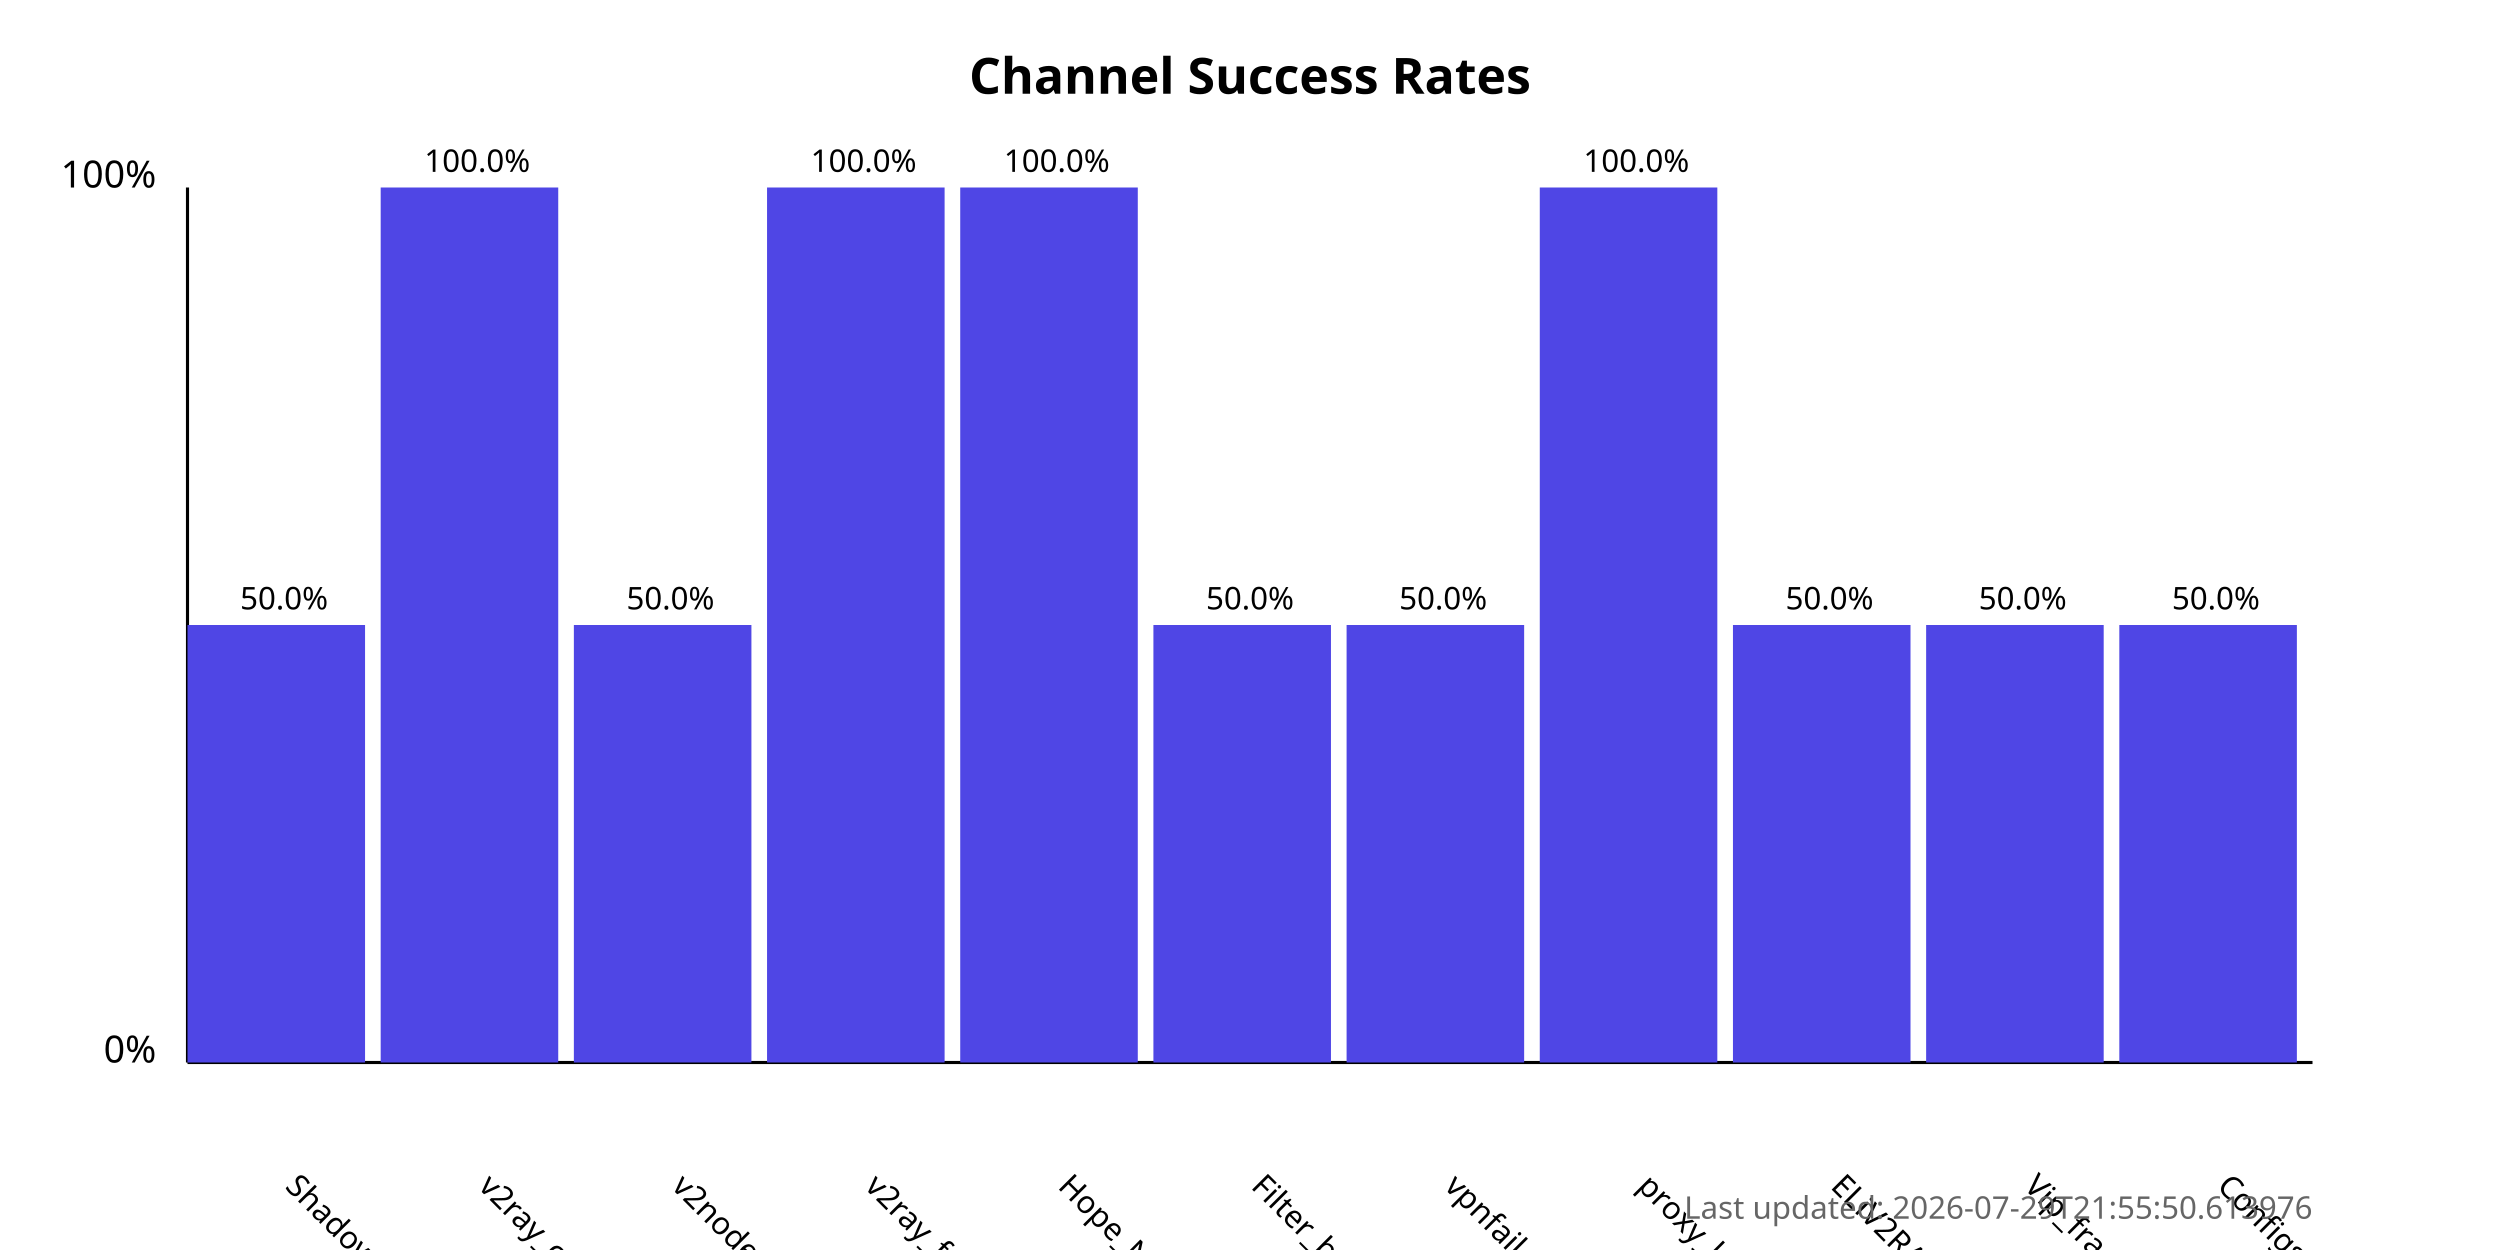
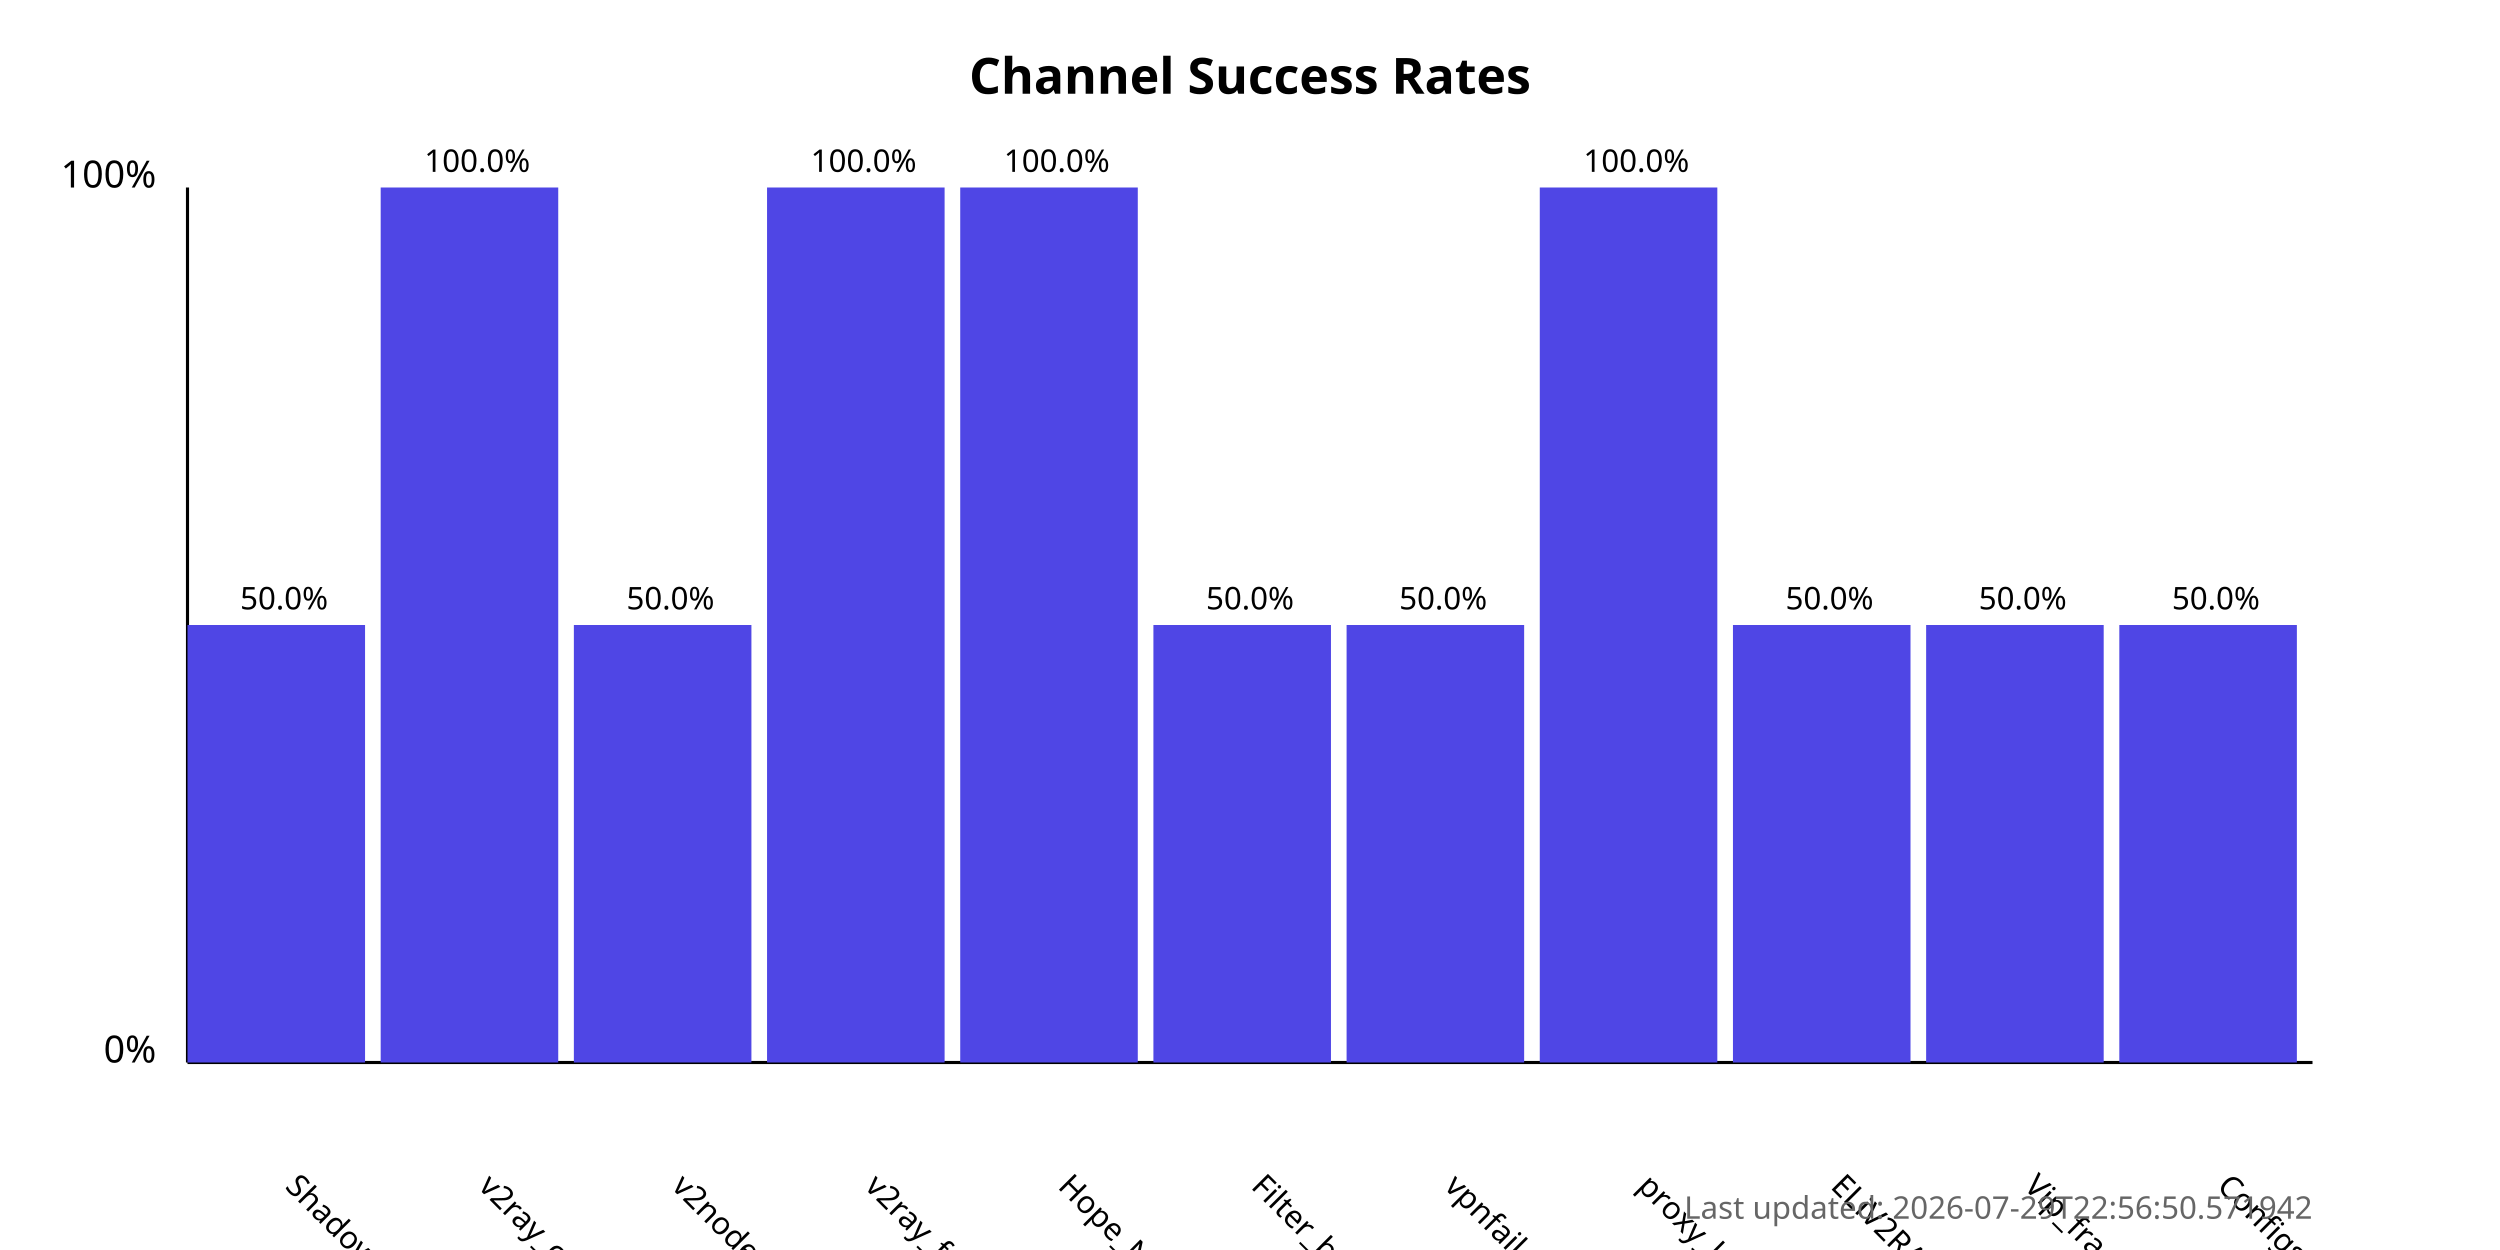
<svg xmlns="http://www.w3.org/2000/svg" width="800" height="400">
  <style>
            .chart-title { font: bold 16px sans-serif; }
            .axis-label { font: 12px sans-serif; }
            .tick-label { font: 10px sans-serif; }
            .bar { fill: #4f46e5; }
            .bar:hover { fill: #6366f1; }
            .timestamp { font: 10px sans-serif; fill: #666; }
        </style>
  <text x="400.0" y="30" text-anchor="middle" class="chart-title">
            Channel Success Rates
        </text>
  <line x1="60" y1="340" x2="60" y2="60" stroke="black" stroke-width="1" />
  <line x1="60" y1="340" x2="740" y2="340" stroke="black" stroke-width="1" />
  <text x="50" y="340" text-anchor="end" class="axis-label">0%</text>
  <text x="50" y="60" text-anchor="end" class="axis-label">100%</text>
  <g>
    <rect x="60" y="200.0" width="56.818" height="140.0" class="bar" />
    <text x="90.909" y="380" transform="rotate(45, 90.90909, 380)" text-anchor="start" class="tick-label">
                ShadowProxy66
            </text>
    <text x="90.909" y="195.0" text-anchor="middle" class="tick-label">
                50.0%
            </text>
  </g>
  <g>
    <rect x="121.818" y="60.0" width="56.818" height="280.0" class="bar" />
    <text x="152.727" y="380" transform="rotate(45, 152.7273, 380)" text-anchor="start" class="tick-label">
                v2ray_configs_pool
            </text>
    <text x="152.727" y="55.0" text-anchor="middle" class="tick-label">
                100.0%
            </text>
  </g>
  <g>
    <rect x="183.636" y="200.0" width="56.818" height="140.0" class="bar" />
    <text x="214.545" y="380" transform="rotate(45, 214.5455, 380)" text-anchor="start" class="tick-label">
                v2nodes
            </text>
    <text x="214.545" y="195.0" text-anchor="middle" class="tick-label">
                50.0%
            </text>
  </g>
  <g>
    <rect x="245.455" y="60.0" width="56.818" height="280.0" class="bar" />
    <text x="276.364" y="380" transform="rotate(45, 276.3636, 380)" text-anchor="start" class="tick-label">
                v2ray_free_conf
            </text>
    <text x="276.364" y="55.0" text-anchor="middle" class="tick-label">
                100.0%
            </text>
  </g>
  <g>
    <rect x="307.273" y="60.0" width="56.818" height="280.0" class="bar" />
    <text x="338.182" y="380" transform="rotate(45, 338.1818, 380)" text-anchor="start" class="tick-label">
                Hope_Net
            </text>
    <text x="338.182" y="55.0" text-anchor="middle" class="tick-label">
                100.0%
            </text>
  </g>
  <g>
    <rect x="369.091" y="200.0" width="56.818" height="140.0" class="bar" />
    <text x="400.0" y="380" transform="rotate(45, 400.0, 380)" text-anchor="start" class="tick-label">
                Filter_breaker
            </text>
    <text x="400.0" y="195.0" text-anchor="middle" class="tick-label">
                50.0%
            </text>
  </g>
  <g>
    <rect x="430.909" y="200.0" width="56.818" height="140.0" class="bar" />
    <text x="461.818" y="380" transform="rotate(45, 461.8182, 380)" text-anchor="start" class="tick-label">
                vpnfail_vless
            </text>
    <text x="461.818" y="195.0" text-anchor="middle" class="tick-label">
                50.0%
            </text>
  </g>
  <g>
    <rect x="492.727" y="60.0" width="56.818" height="280.0" class="bar" />
    <text x="523.636" y="380" transform="rotate(45, 523.6364, 380)" text-anchor="start" class="tick-label">
                proxy_kafee
            </text>
    <text x="523.636" y="55.0" text-anchor="middle" class="tick-label">
                100.0%
            </text>
  </g>
  <g>
    <rect x="554.545" y="200.0" width="56.818" height="140.0" class="bar" />
    <text x="585.455" y="380" transform="rotate(45, 585.4545, 380)" text-anchor="start" class="tick-label">
                ELiV2RAY
            </text>
    <text x="585.455" y="195.0" text-anchor="middle" class="tick-label">
                50.0%
            </text>
  </g>
  <g>
    <rect x="616.364" y="200.0" width="56.818" height="140.0" class="bar" />
    <text x="647.273" y="380" transform="rotate(45, 647.2727, 380)" text-anchor="start" class="tick-label">
                Vip_fragment_v2ray
            </text>
    <text x="647.273" y="195.0" text-anchor="middle" class="tick-label">
                50.0%
            </text>
  </g>
  <g>
    <rect x="678.182" y="200.0" width="56.818" height="140.0" class="bar" />
    <text x="709.091" y="380" transform="rotate(45, 709.0909, 380)" text-anchor="start" class="tick-label">
                ConfigsHubPlus
            </text>
    <text x="709.091" y="195.0" text-anchor="middle" class="tick-label">
                50.0%
            </text>
  </g>
  <text x="740" y="390" text-anchor="end" class="timestamp">
-             Last updated: 2026-07-29T21:55:50.613976
+             Last updated: 2026-07-29T22:56:50.571942
        </text>
</svg>
